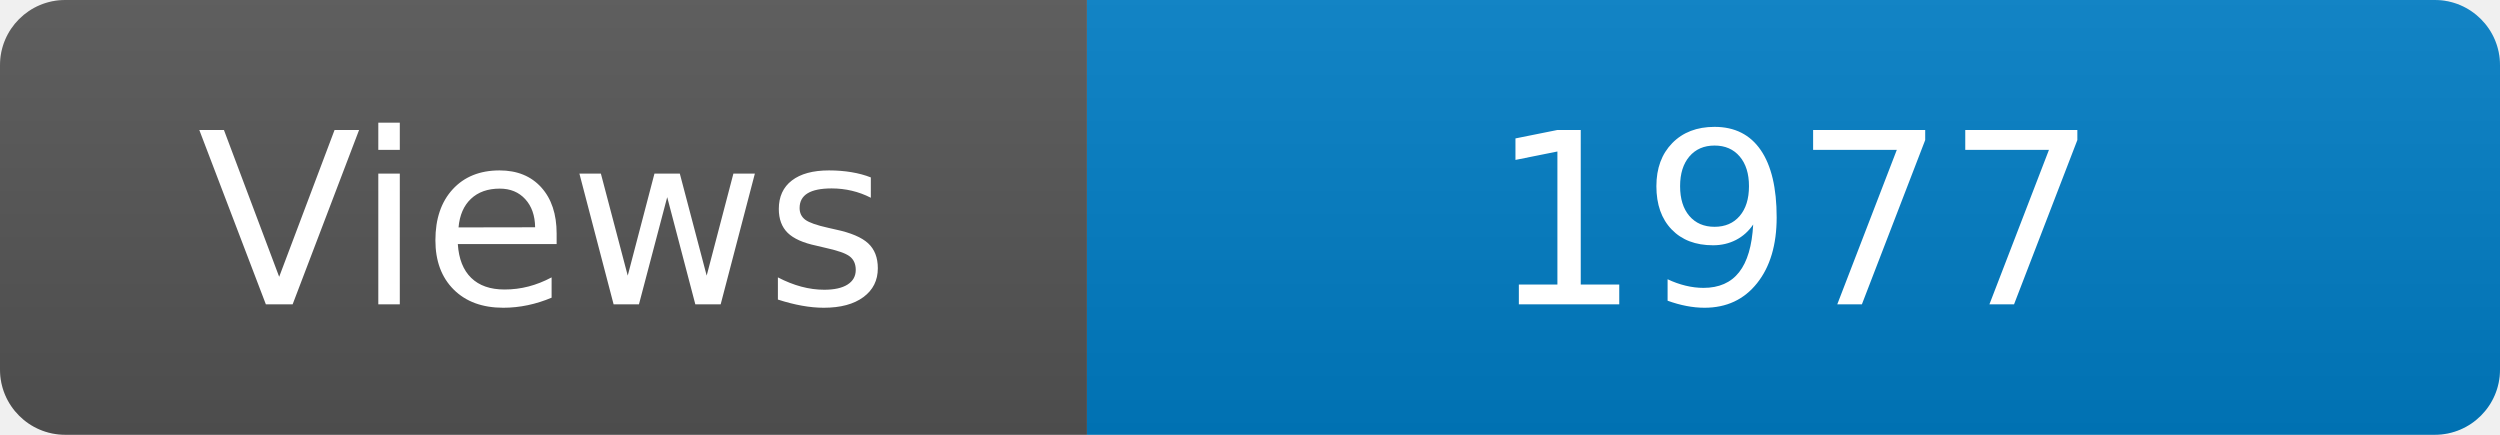
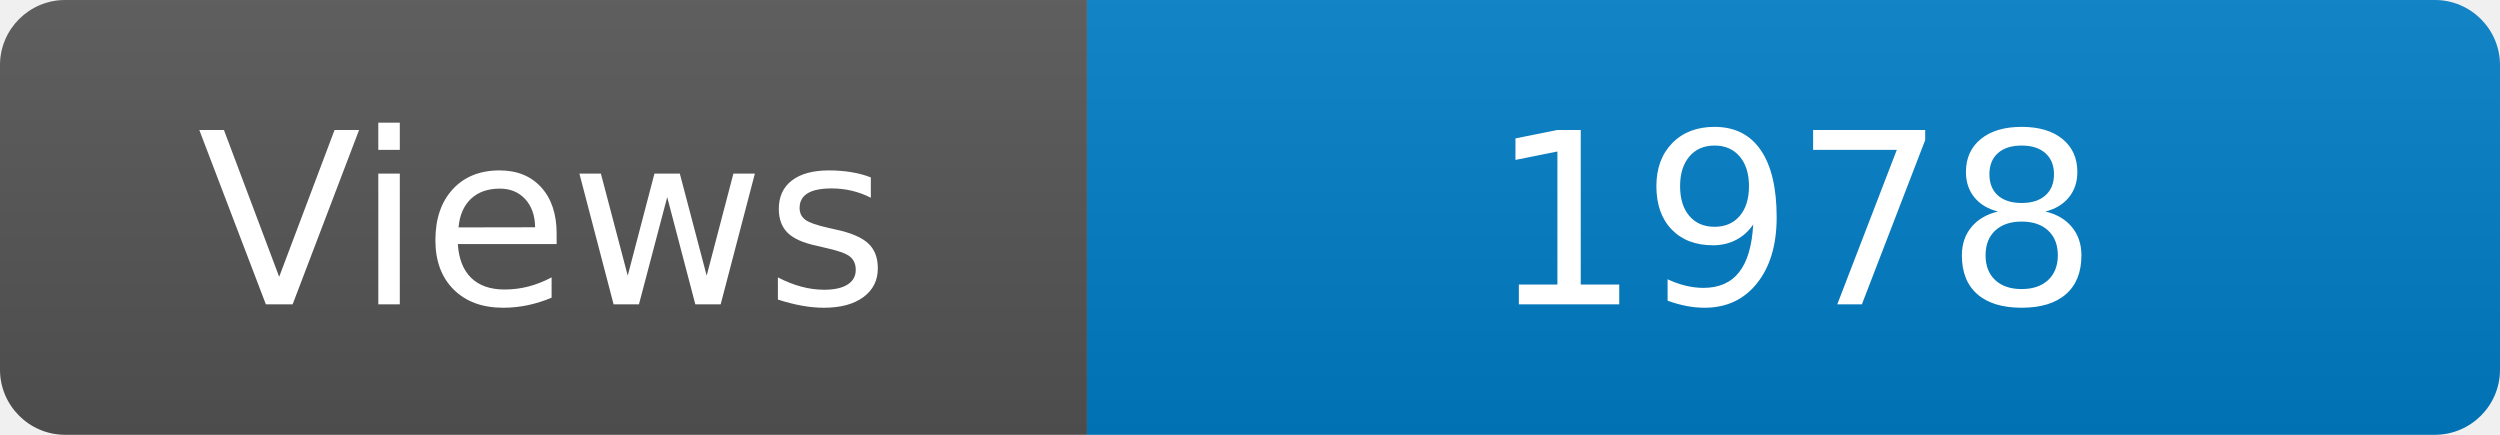
<svg xmlns="http://www.w3.org/2000/svg" width="115" height="20" role="img" aria-label="Maintained?: yes">
  <linearGradient id="s" x2="0" y2="100%">
    <stop offset="0" stop-color="#bbb" stop-opacity=".1" />
    <stop offset="1" stop-opacity=".1" />
  </linearGradient>
  <clipPath id="r">
    <rect width="115" height="20" rx="3" fill="#fff" />
  </clipPath>
  <g clip-path="url(#r)">
    <rect width="50" height="20" fill="#555" />
    <rect x="50" width="160" height="20" fill="#007ec6" />
    <rect width="115" height="20" fill="url(#s)" />
  </g>
  <g fill="#fff" text-anchor="middle" font-family="Verdana,Geneva,DejaVu Sans,sans-serif" font-size="110">
    <text x="250" y="140" transform="scale(.1)" fill="#fff">Views</text>
-     <text x="825" y="140" transform="scale(.1)" fill="#fff">1977</text>
+     <text x="825" y="140" transform="scale(.1)" fill="#fff">1978</text>
  </g>
</svg>
